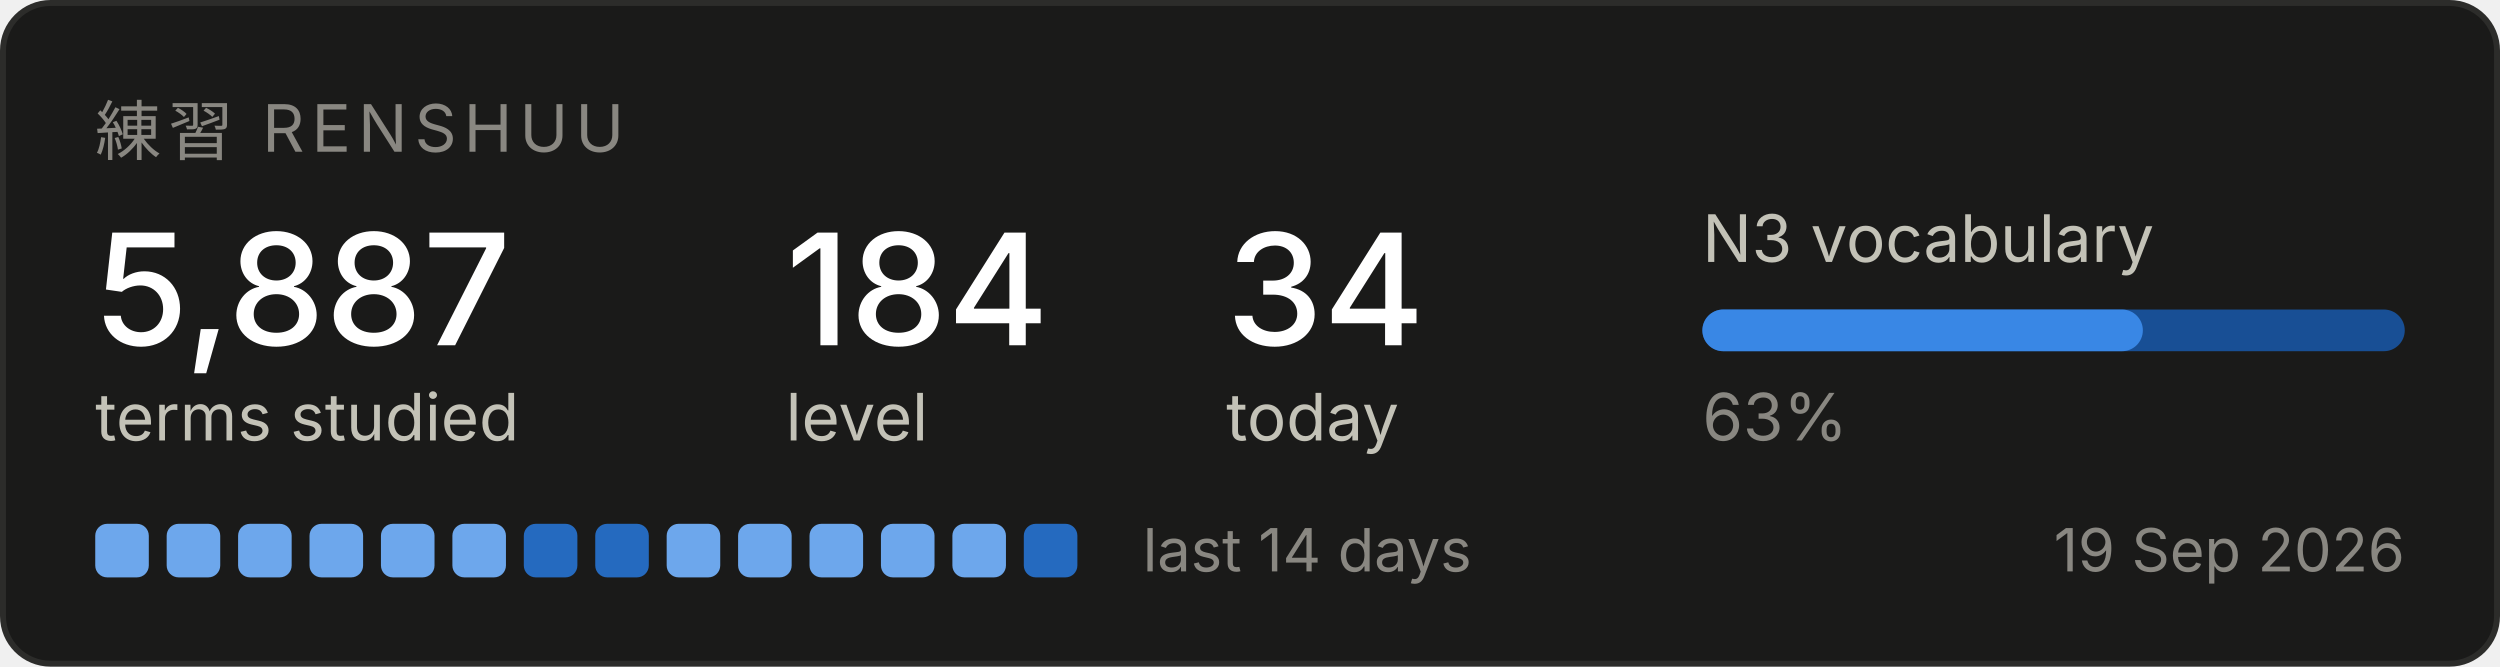
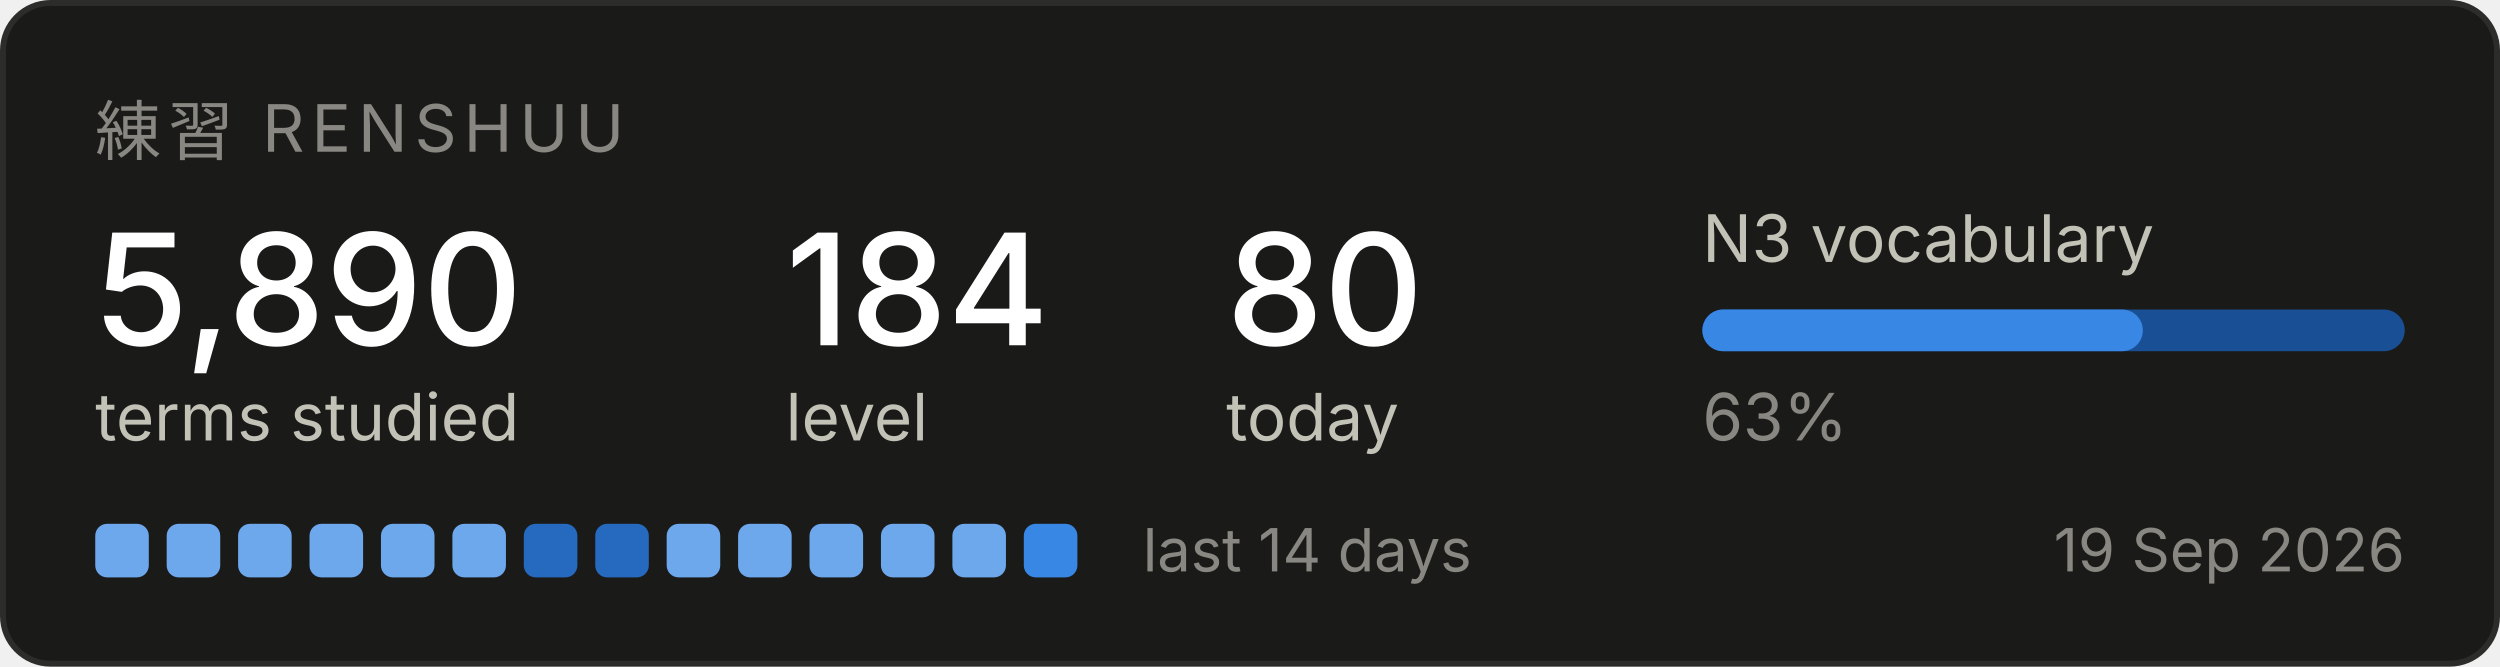
<svg xmlns="http://www.w3.org/2000/svg" width="420" height="112" viewBox="0 0 420 112" role="img" aria-label="Renshuu study progress">
  <rect x="0.5" y="0.5" width="419" height="111" rx="8" fill="#1a1a19" stroke="#2c2c2a" />
  <text x="16" y="26" font-family="system-ui, -apple-system, Segoe UI, sans-serif" font-size="11" fill="#898781" letter-spacing="1.2">練習  RENSHUU</text>
-   <text x="16" y="58" font-family="system-ui, -apple-system, Segoe UI, sans-serif" font-size="26" fill="#ffffff" font-weight="500">5,887</text>
+   <text x="16" y="58" font-family="system-ui, -apple-system, Segoe UI, sans-serif" font-size="26" fill="#ffffff" font-weight="500">5,890</text>
  <text x="16" y="74" font-family="system-ui, -apple-system, Segoe UI, sans-serif" font-size="11" fill="#c3c2b7">terms studied</text>
  <text x="132" y="58" font-family="system-ui, -apple-system, Segoe UI, sans-serif" font-size="26" fill="#ffffff" font-weight="500">184</text>
  <text x="132" y="74" font-family="system-ui, -apple-system, Segoe UI, sans-serif" font-size="11" fill="#c3c2b7">level</text>
-   <text x="206" y="58" font-family="system-ui, -apple-system, Segoe UI, sans-serif" font-size="26" fill="#ffffff" font-weight="500">34</text>
+   <text x="206" y="58" font-family="system-ui, -apple-system, Segoe UI, sans-serif" font-size="26" fill="#ffffff" font-weight="500">80</text>
  <text x="206" y="74" font-family="system-ui, -apple-system, Segoe UI, sans-serif" font-size="11" fill="#c3c2b7">today</text>
  <text x="286" y="44" font-family="system-ui, -apple-system, Segoe UI, sans-serif" font-size="11" fill="#c3c2b7">N3 vocabulary</text>
  <rect x="286" y="52" width="118" height="7" rx="3.5" fill="#184f95" />
  <rect x="286" y="52" width="74" height="7" rx="3.5" fill="#3987e5" />
  <text x="286" y="74" font-family="system-ui, -apple-system, Segoe UI, sans-serif" font-size="11" fill="#898781">63%</text>
  <rect x="16" y="88" width="9" height="9" rx="2" fill="#6da7ec" />
  <rect x="28" y="88" width="9" height="9" rx="2" fill="#6da7ec" />
  <rect x="40" y="88" width="9" height="9" rx="2" fill="#6da7ec" />
  <rect x="52" y="88" width="9" height="9" rx="2" fill="#6da7ec" />
  <rect x="64" y="88" width="9" height="9" rx="2" fill="#6da7ec" />
  <rect x="76" y="88" width="9" height="9" rx="2" fill="#6da7ec" />
  <rect x="88" y="88" width="9" height="9" rx="2" fill="#256abf" />
  <rect x="100" y="88" width="9" height="9" rx="2" fill="#256abf" />
  <rect x="112" y="88" width="9" height="9" rx="2" fill="#6da7ec" />
  <rect x="124" y="88" width="9" height="9" rx="2" fill="#6da7ec" />
  <rect x="136" y="88" width="9" height="9" rx="2" fill="#6da7ec" />
  <rect x="148" y="88" width="9" height="9" rx="2" fill="#6da7ec" />
  <rect x="160" y="88" width="9" height="9" rx="2" fill="#6da7ec" />
-   <rect x="172" y="88" width="9" height="9" rx="2" fill="#256abf" />
+   <rect x="172" y="88" width="9" height="9" rx="2" fill="#3987e5" />
  <text x="192" y="96" font-family="system-ui, -apple-system, Segoe UI, sans-serif" font-size="10" fill="#898781">last 14 days</text>
  <text x="404" y="96" font-family="system-ui, -apple-system, Segoe UI, sans-serif" font-size="10" fill="#898781" text-anchor="end">19 Sep 2026</text>
</svg>
